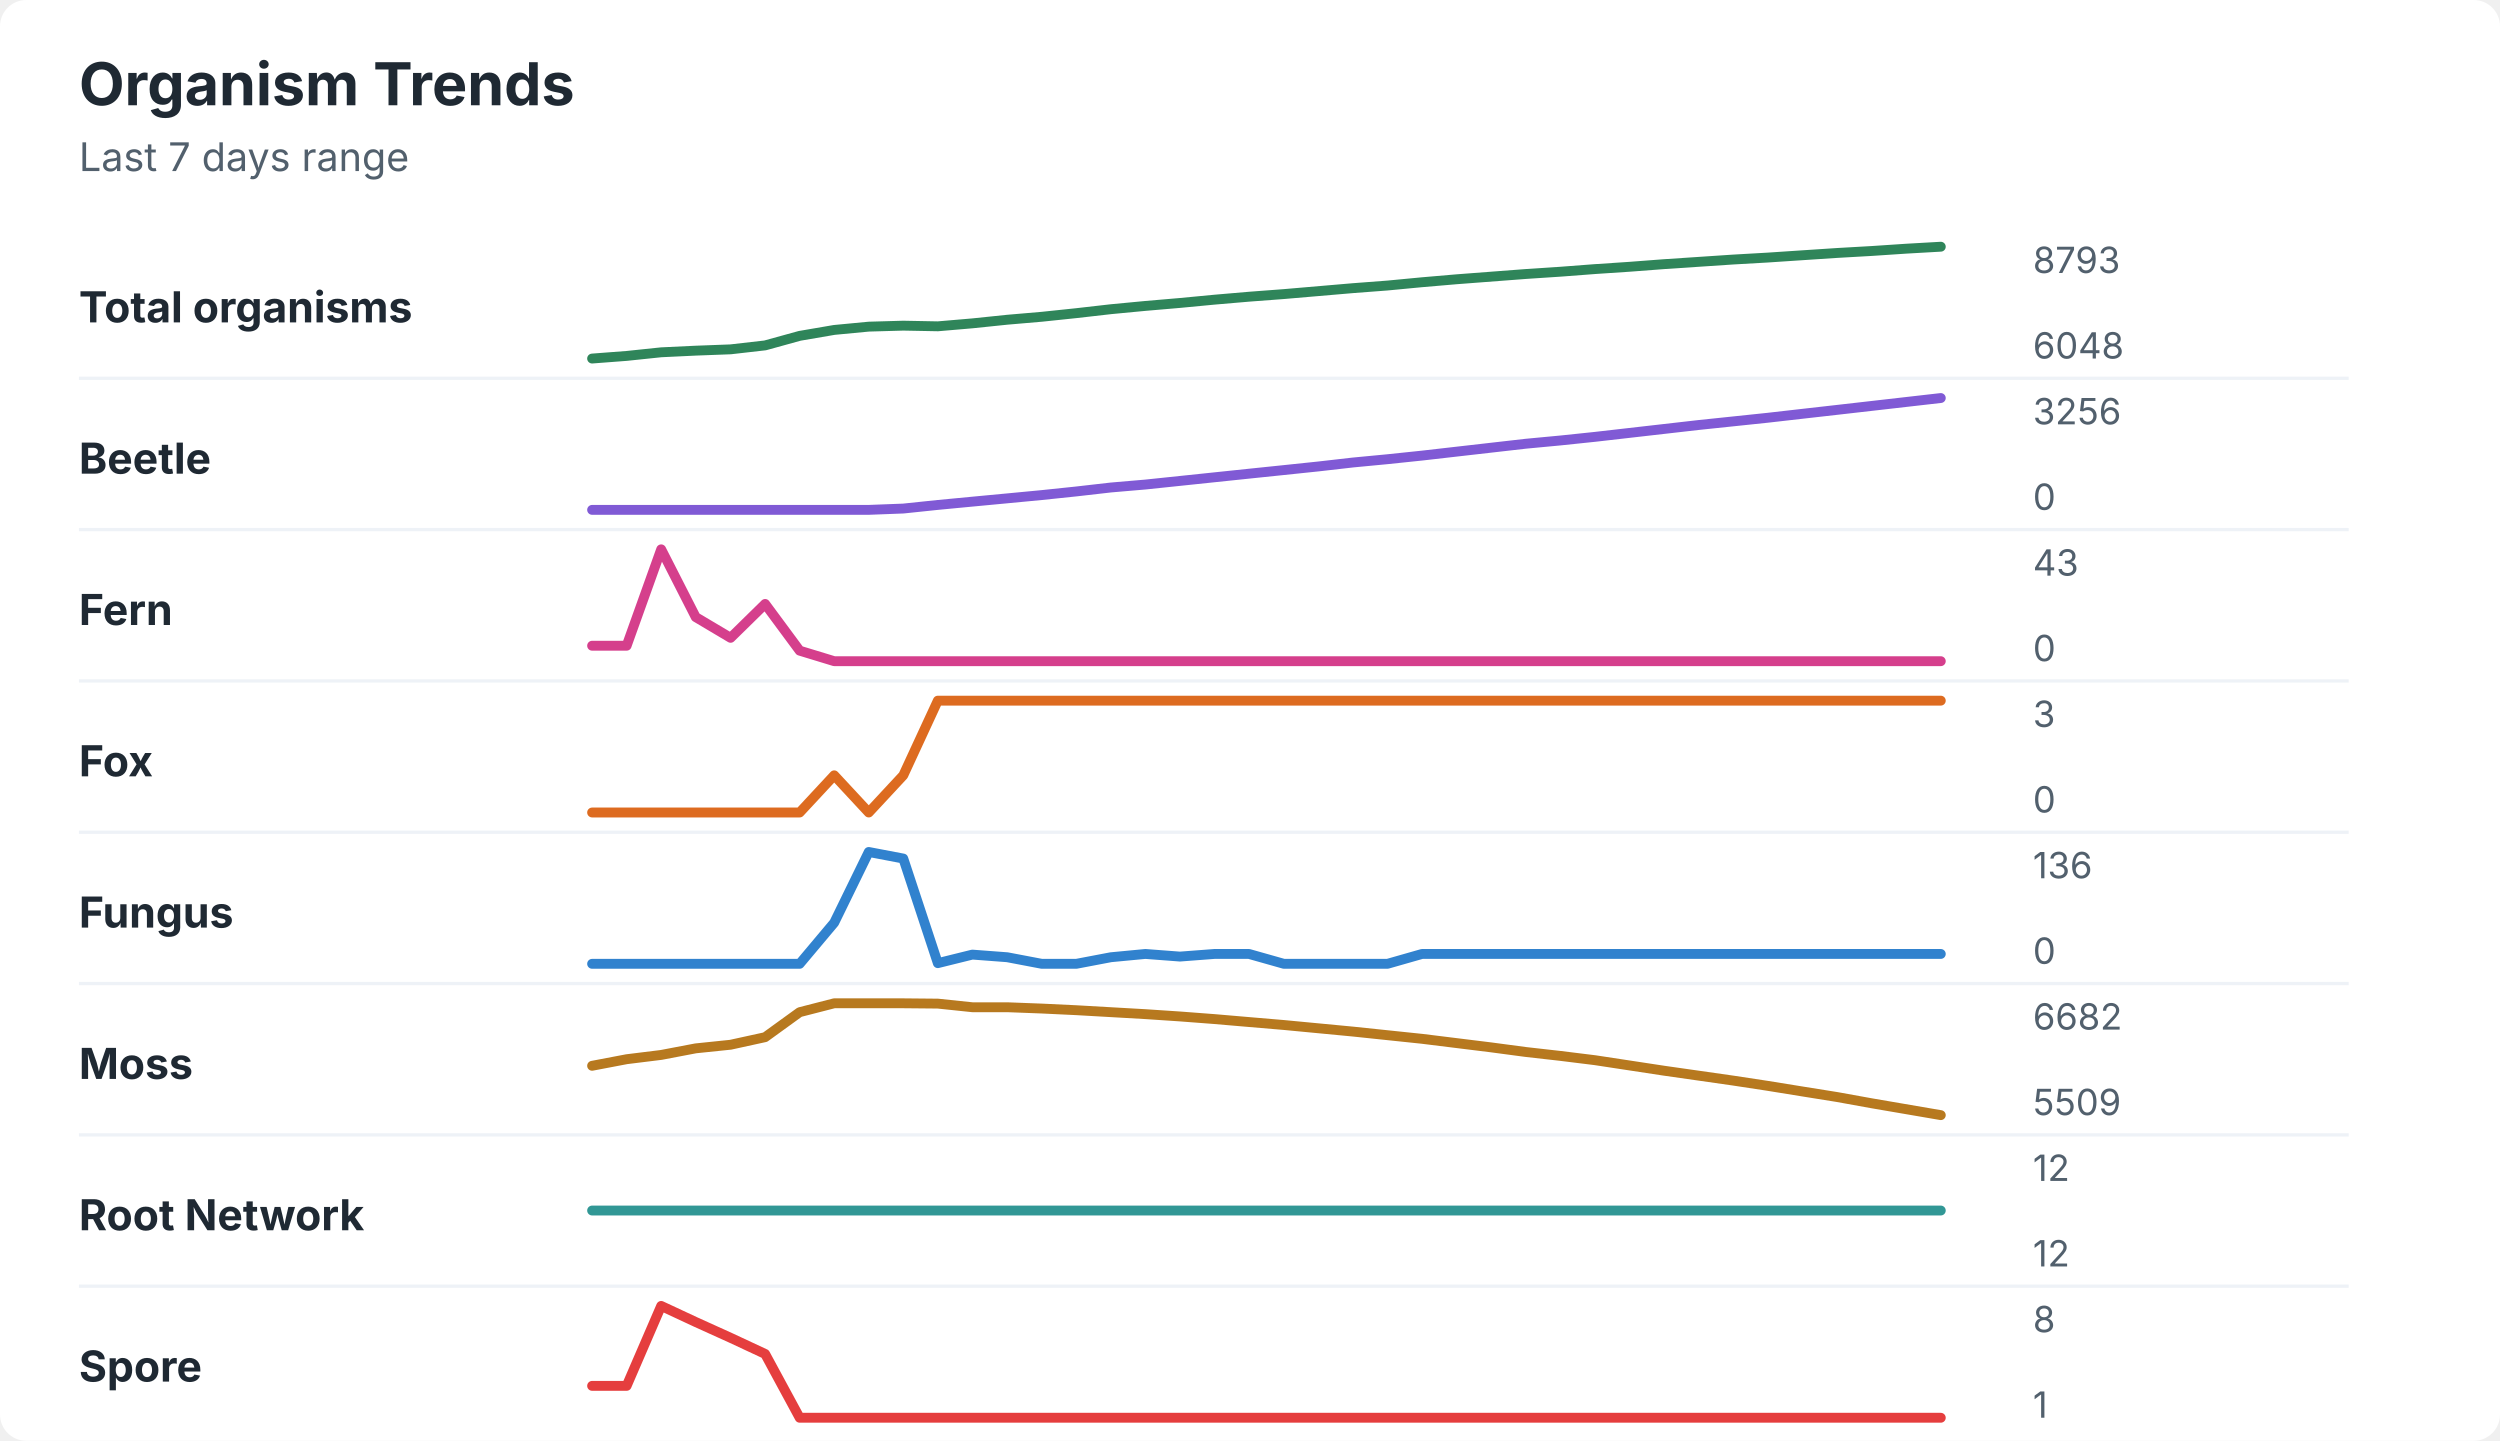
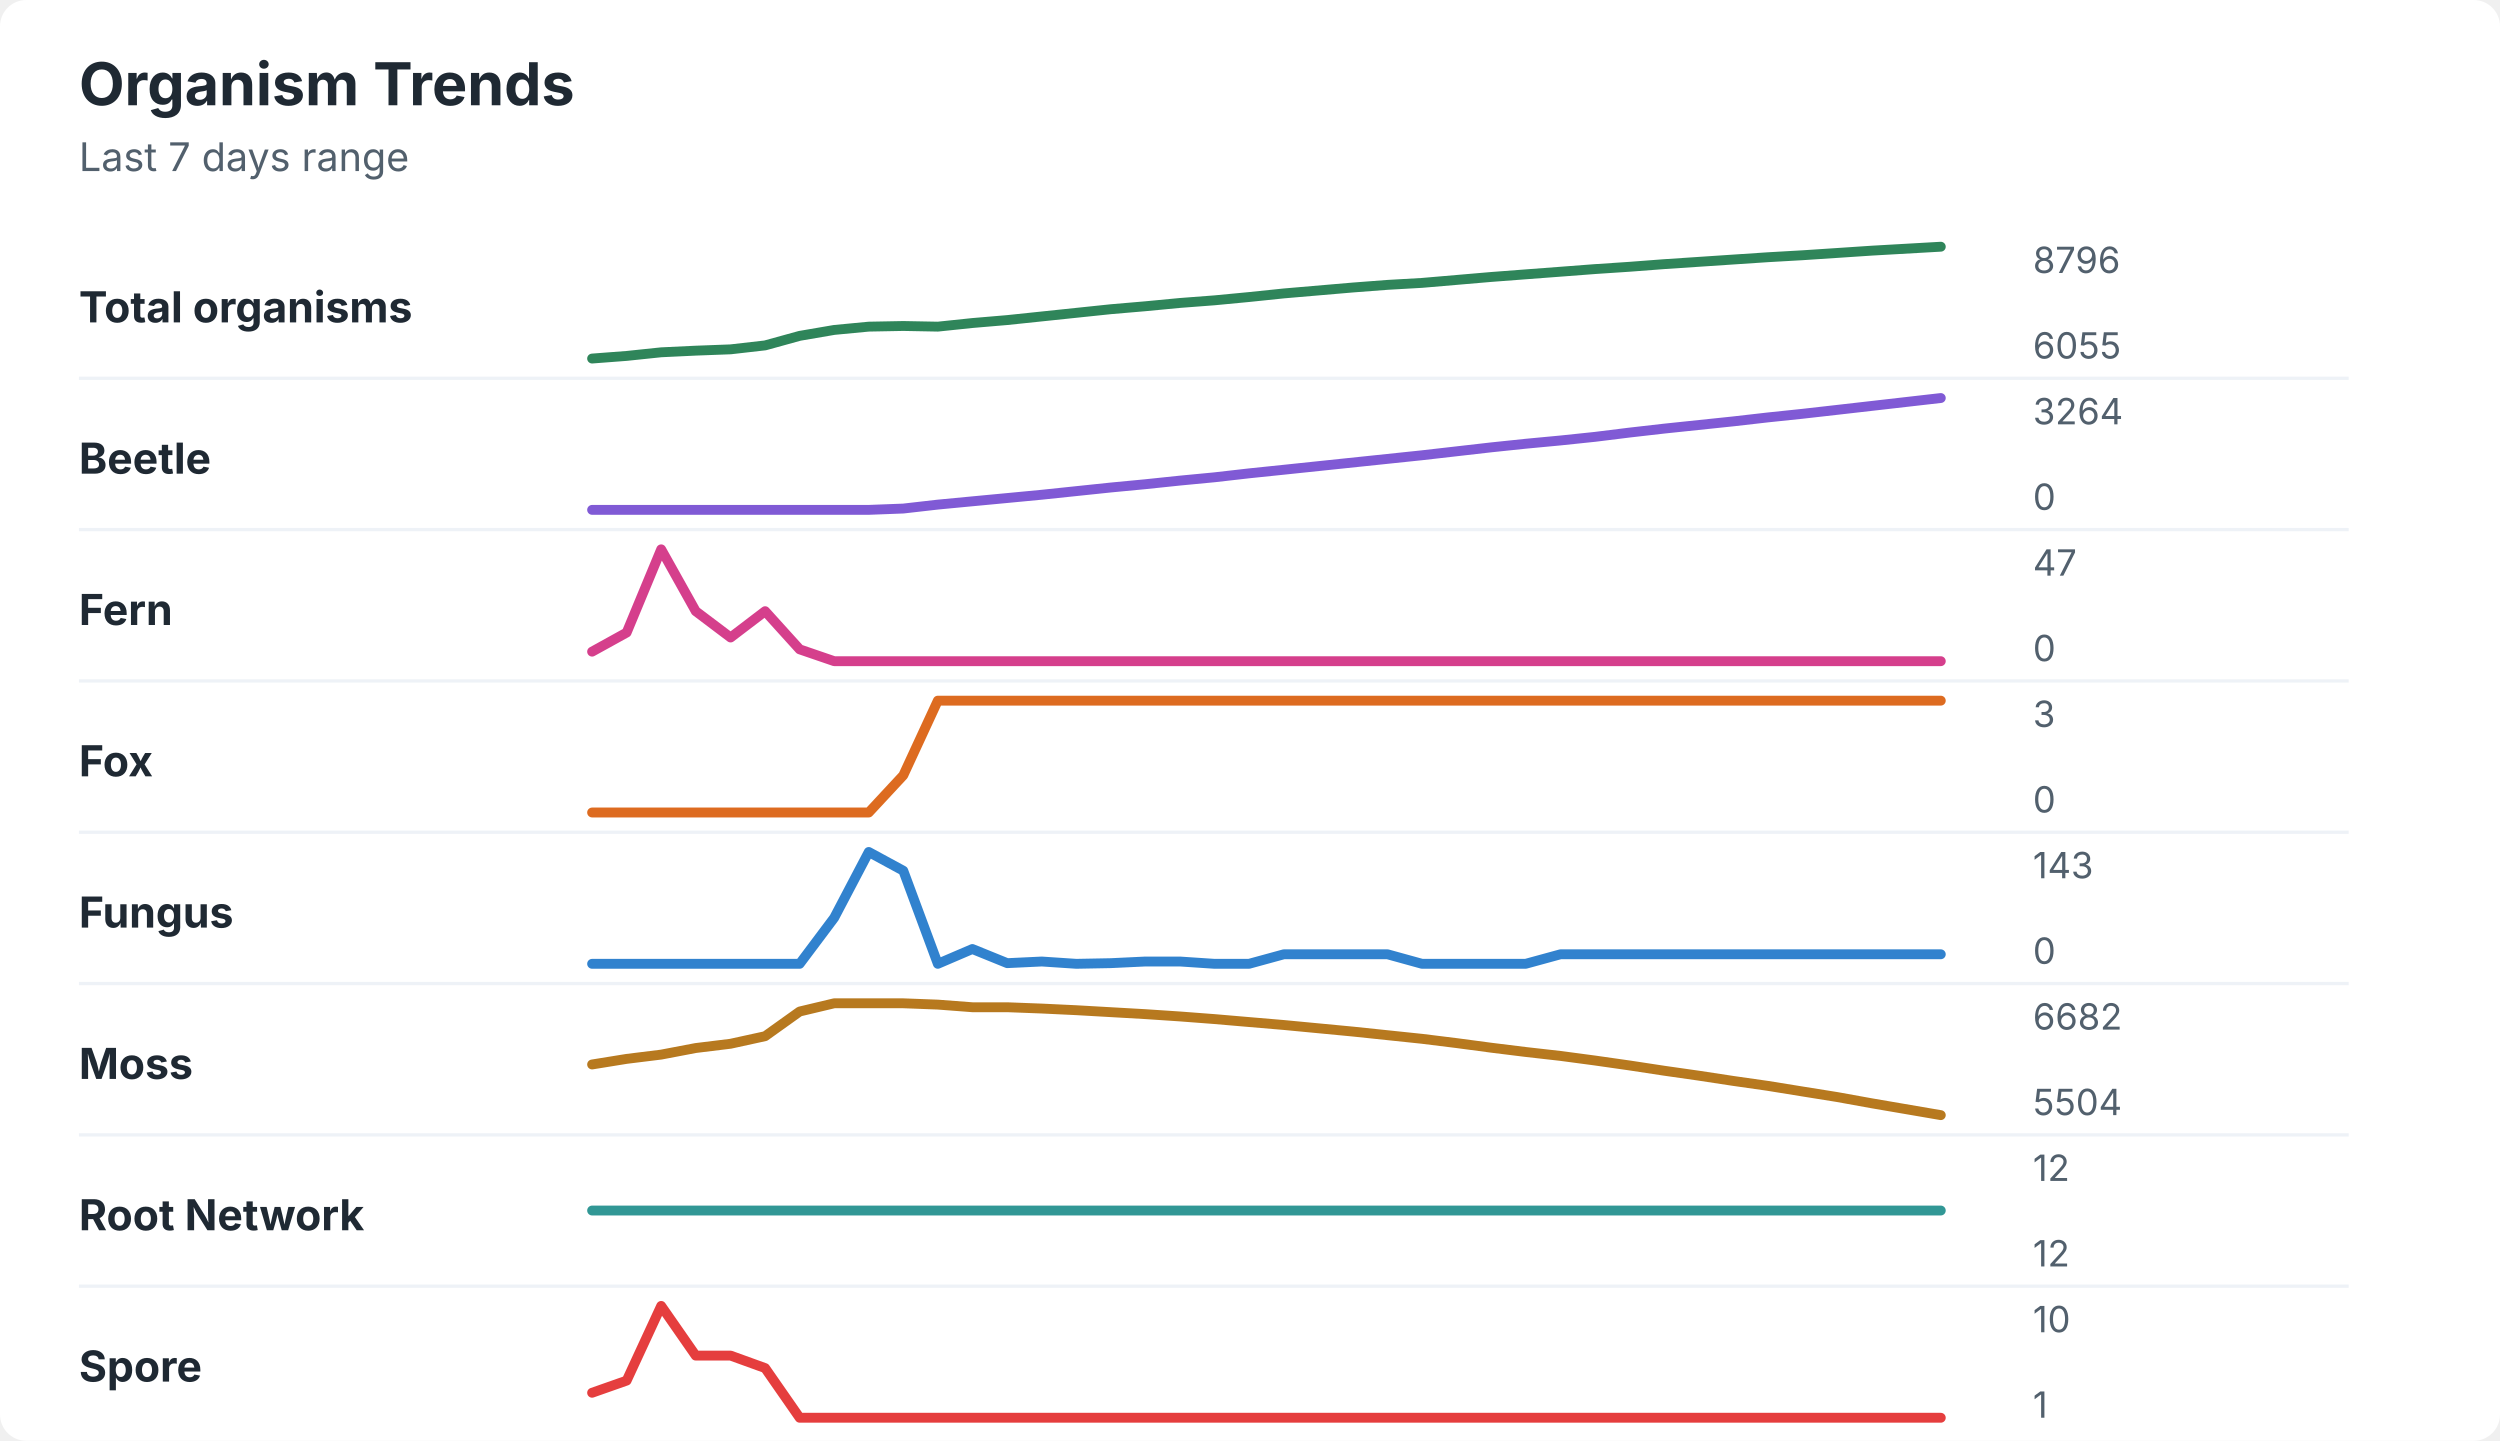
<svg xmlns="http://www.w3.org/2000/svg" width="760" height="438" viewBox="0 0 760 438" role="img" aria-labelledby="title desc">
  <rect width="760" height="438" rx="8" fill="#ffffff" />
  <style>
    text { font-family: -apple-system, BlinkMacSystemFont, "Segoe UI", sans-serif; }
    .title { font-size: 18px; font-weight: 700; fill: #1f2933; }
    .subtitle { font-size: 12px; fill: #52606d; }
    .label { font-size: 13px; font-weight: 650; fill: #1f2933; }
    .axis-value { font-size: 11px; fill: #52606d; }
    .separator { stroke: #eef2f7; stroke-width: 1; }
  </style>
  <text x="24" y="32" class="title">Organism Trends</text>
  <text x="24" y="52" class="subtitle">Last 7 days range</text>
  <text x="24" y="98" class="label">Total organisms</text>
-   <polyline points="180.0,109.0 190.5,108.2 201.0,107.1 211.5,106.6 222.1,106.2 232.6,105.0 243.1,102.1 253.6,100.3 264.1,99.3 274.6,99.0 285.1,99.2 295.6,98.3 306.2,97.2 316.7,96.3 327.2,95.2 337.7,94.0 348.2,93.0 358.7,92.1 369.2,91.1 379.7,90.2 390.3,89.4 400.8,88.5 411.3,87.6 421.8,86.8 432.3,85.8 442.8,84.9 453.3,84.1 463.8,83.3 474.4,82.6 484.9,81.8 495.4,81.1 505.9,80.3 516.4,79.6 526.9,78.9 537.4,78.3 547.9,77.6 558.5,76.9 569.0,76.3 579.5,75.6 590.0,75.0 " fill="none" stroke="#2f855a" stroke-width="3" stroke-linecap="round" stroke-linejoin="round" />
-   <text x="618" y="83" class="axis-value">8793</text>
-   <text x="618" y="109" class="axis-value">6048</text>
+   <polyline points="180.0,109.0 190.5,108.2 201.0,107.1 211.5,106.6 222.1,106.2 232.6,105.0 243.1,102.1 253.6,100.3 264.1,99.3 274.6,99.1 285.1,99.3 295.6,98.2 306.2,97.3 316.7,96.2 327.2,95.1 337.7,94.0 348.2,93.1 358.7,92.1 369.2,91.3 379.7,90.3 390.3,89.2 400.8,88.3 411.3,87.4 421.8,86.6 432.3,86.0 442.8,85.1 453.3,84.2 463.8,83.4 474.4,82.6 484.9,81.8 495.4,81.1 505.9,80.3 516.4,79.6 526.9,78.9 537.4,78.2 547.9,77.6 558.5,76.9 569.0,76.2 579.5,75.6 590.0,75.0 " fill="none" stroke="#2f855a" stroke-width="3" stroke-linecap="round" stroke-linejoin="round" />
+   <text x="618" y="83" class="axis-value">8796</text>
+   <text x="618" y="109" class="axis-value">6055</text>
  <line x1="24" y1="115.0" x2="714" y2="115.0" class="separator" />
  <text x="24" y="144" class="label">Beetle</text>
-   <polyline points="180.0,155.0 190.5,155.0 201.0,155.0 211.5,155.0 222.1,155.0 232.6,155.0 243.1,155.0 253.6,155.0 264.1,155.0 274.6,154.6 285.1,153.5 295.6,152.5 306.2,151.5 316.7,150.5 327.2,149.4 337.7,148.2 348.2,147.3 358.7,146.2 369.2,145.1 379.7,144.0 390.3,142.9 400.8,141.8 411.3,140.6 421.8,139.6 432.3,138.5 442.8,137.3 453.3,136.1 463.8,134.9 474.4,133.9 484.9,132.8 495.4,131.6 505.9,130.4 516.4,129.2 526.9,128.1 537.4,127.0 547.9,125.8 558.5,124.6 569.0,123.4 579.5,122.2 590.0,121.0 " fill="none" stroke="#805ad5" stroke-width="3" stroke-linecap="round" stroke-linejoin="round" />
-   <text x="618" y="129" class="axis-value">3256</text>
+   <polyline points="180.0,155.0 190.5,155.0 201.0,155.0 211.5,155.0 222.1,155.0 232.6,155.0 243.1,155.0 253.6,155.0 264.1,155.0 274.6,154.6 285.1,153.4 295.6,152.4 306.2,151.4 316.7,150.4 327.2,149.3 337.7,148.2 348.2,147.2 358.7,146.1 369.2,145.1 379.7,143.9 390.3,142.8 400.8,141.7 411.3,140.6 421.8,139.5 432.3,138.4 442.8,137.2 453.3,136.0 463.8,134.9 474.4,133.9 484.9,132.8 495.4,131.5 505.9,130.3 516.4,129.2 526.9,128.1 537.4,126.9 547.9,125.8 558.5,124.6 569.0,123.4 579.5,122.2 590.0,121.0 " fill="none" stroke="#805ad5" stroke-width="3" stroke-linecap="round" stroke-linejoin="round" />
+   <text x="618" y="129" class="axis-value">3264</text>
  <text x="618" y="155" class="axis-value">0</text>
  <line x1="24" y1="161.0" x2="714" y2="161.0" class="separator" />
  <text x="24" y="190" class="label">Fern</text>
-   <polyline points="180.0,196.3 190.5,196.3 201.0,167.0 211.5,187.6 222.1,193.9 232.6,183.6 243.1,197.8 253.6,201.0 264.1,201.0 274.6,201.0 285.1,201.0 295.6,201.0 306.2,201.0 316.7,201.0 327.2,201.0 337.7,201.0 348.2,201.0 358.7,201.0 369.2,201.0 379.7,201.0 390.3,201.0 400.8,201.0 411.3,201.0 421.8,201.0 432.3,201.0 442.8,201.0 453.3,201.0 463.8,201.0 474.4,201.0 484.9,201.0 495.4,201.0 505.9,201.0 516.4,201.0 526.9,201.0 537.4,201.0 547.9,201.0 558.5,201.0 569.0,201.0 579.5,201.0 590.0,201.0 " fill="none" stroke="#d53f8c" stroke-width="3" stroke-linecap="round" stroke-linejoin="round" />
-   <text x="618" y="175" class="axis-value">43</text>
+   <polyline points="180.0,198.1 190.5,192.3 201.0,167.0 211.5,185.8 222.1,193.8 232.6,185.8 243.1,197.4 253.6,201.0 264.1,201.0 274.6,201.0 285.1,201.0 295.6,201.0 306.2,201.0 316.7,201.0 327.2,201.0 337.7,201.0 348.2,201.0 358.7,201.0 369.2,201.0 379.7,201.0 390.3,201.0 400.8,201.0 411.3,201.0 421.8,201.0 432.3,201.0 442.8,201.0 453.3,201.0 463.8,201.0 474.4,201.0 484.9,201.0 495.4,201.0 505.9,201.0 516.4,201.0 526.9,201.0 537.4,201.0 547.9,201.0 558.5,201.0 569.0,201.0 579.5,201.0 590.0,201.0 " fill="none" stroke="#d53f8c" stroke-width="3" stroke-linecap="round" stroke-linejoin="round" />
+   <text x="618" y="175" class="axis-value">47</text>
  <text x="618" y="201" class="axis-value">0</text>
  <line x1="24" y1="207.0" x2="714" y2="207.0" class="separator" />
  <text x="24" y="236" class="label">Fox</text>
-   <polyline points="180.0,247.0 190.5,247.0 201.0,247.0 211.5,247.0 222.1,247.0 232.6,247.0 243.1,247.0 253.6,235.7 264.1,247.0 274.6,235.7 285.1,213.0 295.6,213.0 306.2,213.0 316.7,213.0 327.2,213.0 337.7,213.0 348.2,213.0 358.7,213.0 369.2,213.0 379.7,213.0 390.3,213.0 400.8,213.0 411.3,213.0 421.8,213.0 432.3,213.0 442.8,213.0 453.3,213.0 463.8,213.0 474.4,213.0 484.9,213.0 495.4,213.0 505.9,213.0 516.4,213.0 526.9,213.0 537.4,213.0 547.9,213.0 558.5,213.0 569.0,213.0 579.5,213.0 590.0,213.0 " fill="none" stroke="#dd6b20" stroke-width="3" stroke-linecap="round" stroke-linejoin="round" />
+   <polyline points="180.0,247.0 190.5,247.0 201.0,247.0 211.5,247.0 222.1,247.0 232.6,247.0 243.1,247.0 253.6,247.0 264.1,247.0 274.6,235.7 285.1,213.0 295.6,213.0 306.2,213.0 316.7,213.0 327.2,213.0 337.7,213.0 348.2,213.0 358.7,213.0 369.2,213.0 379.7,213.0 390.3,213.0 400.8,213.0 411.3,213.0 421.8,213.0 432.3,213.0 442.8,213.0 453.3,213.0 463.8,213.0 474.4,213.0 484.9,213.0 495.4,213.0 505.9,213.0 516.4,213.0 526.9,213.0 537.4,213.0 547.9,213.0 558.5,213.0 569.0,213.0 579.5,213.0 590.0,213.0 " fill="none" stroke="#dd6b20" stroke-width="3" stroke-linecap="round" stroke-linejoin="round" />
  <text x="618" y="221" class="axis-value">3</text>
  <text x="618" y="247" class="axis-value">0</text>
  <line x1="24" y1="253.0" x2="714" y2="253.0" class="separator" />
  <text x="24" y="282" class="label">Fungus</text>
-   <polyline points="180.0,293.0 190.5,293.0 201.0,293.0 211.5,293.0 222.1,293.0 232.6,293.0 243.1,293.0 253.6,280.5 264.1,259.0 274.6,261.0 285.1,292.8 295.6,290.2 306.2,291.0 316.7,293.0 327.2,293.0 337.7,291.0 348.2,290.0 358.7,290.8 369.2,290.0 379.7,290.0 390.3,293.0 400.8,293.0 411.3,293.0 421.8,293.0 432.3,290.0 442.8,290.0 453.3,290.0 463.8,290.0 474.4,290.0 484.9,290.0 495.4,290.0 505.9,290.0 516.4,290.0 526.9,290.0 537.4,290.0 547.9,290.0 558.5,290.0 569.0,290.0 579.5,290.0 590.0,290.0 " fill="none" stroke="#3182ce" stroke-width="3" stroke-linecap="round" stroke-linejoin="round" />
-   <text x="618" y="267" class="axis-value">136</text>
+   <polyline points="180.0,293.0 190.5,293.0 201.0,293.0 211.5,293.0 222.1,293.0 232.6,293.0 243.1,293.0 253.6,279.0 264.1,259.0 274.6,264.7 285.1,293.0 295.6,288.5 306.2,292.8 316.7,292.3 327.2,293.0 337.7,292.8 348.2,292.3 358.7,292.3 369.2,293.0 379.7,293.0 390.3,290.1 400.8,290.1 411.3,290.1 421.8,290.1 432.3,293.0 442.8,293.0 453.3,293.0 463.8,293.0 474.4,290.1 484.9,290.1 495.4,290.1 505.9,290.1 516.4,290.1 526.9,290.1 537.4,290.1 547.9,290.1 558.5,290.1 569.0,290.1 579.5,290.1 590.0,290.1 " fill="none" stroke="#3182ce" stroke-width="3" stroke-linecap="round" stroke-linejoin="round" />
+   <text x="618" y="267" class="axis-value">143</text>
  <text x="618" y="293" class="axis-value">0</text>
  <line x1="24" y1="299.0" x2="714" y2="299.0" class="separator" />
  <text x="24" y="328" class="label">Moss</text>
-   <polyline points="180.0,324.0 190.5,322.0 201.0,320.7 211.5,318.7 222.1,317.6 232.6,315.3 243.1,307.7 253.6,305.0 264.1,305.0 274.6,305.0 285.1,305.1 295.6,306.2 306.2,306.2 316.7,306.6 327.2,307.1 337.7,307.7 348.2,308.3 358.7,309.0 369.2,309.8 379.7,310.7 390.3,311.6 400.8,312.6 411.3,313.6 421.8,314.7 432.3,315.8 442.8,317.1 453.3,318.4 463.8,319.8 474.4,321.0 484.9,322.3 495.4,323.9 505.9,325.5 516.4,327.0 526.9,328.5 537.4,330.1 547.9,331.8 558.5,333.5 569.0,335.4 579.5,337.2 590.0,339.0 " fill="none" stroke="#b7791f" stroke-width="3" stroke-linecap="round" stroke-linejoin="round" />
+   <polyline points="180.0,323.6 190.5,321.9 201.0,320.6 211.5,318.6 222.1,317.3 232.6,315.0 243.1,307.5 253.6,305.0 264.1,305.0 274.6,305.0 285.1,305.4 295.6,306.2 306.2,306.2 316.7,306.6 327.2,307.1 337.7,307.7 348.2,308.3 358.7,309.0 369.2,309.8 379.7,310.7 390.3,311.6 400.8,312.6 411.3,313.6 421.8,314.7 432.3,315.8 442.8,317.1 453.3,318.5 463.8,319.8 474.4,321.0 484.9,322.4 495.4,323.9 505.9,325.5 516.4,327.0 526.9,328.6 537.4,330.1 547.9,331.8 558.5,333.5 569.0,335.4 579.5,337.2 590.0,339.0 " fill="none" stroke="#b7791f" stroke-width="3" stroke-linecap="round" stroke-linejoin="round" />
  <text x="618" y="313" class="axis-value">6682</text>
-   <text x="618" y="339" class="axis-value">5509</text>
+   <text x="618" y="339" class="axis-value">5504</text>
  <line x1="24" y1="345.0" x2="714" y2="345.0" class="separator" />
  <text x="24" y="374" class="label">Root Network</text>
  <polyline points="180.0,368.0 190.5,368.0 201.0,368.0 211.5,368.0 222.1,368.0 232.6,368.0 243.1,368.0 253.6,368.0 264.1,368.0 274.6,368.0 285.1,368.0 295.6,368.0 306.2,368.0 316.7,368.0 327.2,368.0 337.7,368.0 348.2,368.0 358.7,368.0 369.2,368.0 379.7,368.0 390.3,368.0 400.8,368.0 411.3,368.0 421.8,368.0 432.3,368.0 442.8,368.0 453.3,368.0 463.8,368.0 474.4,368.0 484.9,368.0 495.4,368.0 505.9,368.0 516.4,368.0 526.9,368.0 537.4,368.0 547.9,368.0 558.5,368.0 569.0,368.0 579.5,368.0 590.0,368.0 " fill="none" stroke="#319795" stroke-width="3" stroke-linecap="round" stroke-linejoin="round" />
  <text x="618" y="359" class="axis-value">12</text>
  <text x="618" y="385" class="axis-value">12</text>
  <line x1="24" y1="391.0" x2="714" y2="391.0" class="separator" />
  <text x="24" y="420" class="label">Spore</text>
-   <polyline points="180.0,421.3 190.5,421.3 201.0,397.0 211.5,401.9 222.1,406.7 232.6,411.6 243.1,431.0 253.6,431.0 264.1,431.0 274.6,431.0 285.1,431.0 295.6,431.0 306.2,431.0 316.7,431.0 327.2,431.0 337.7,431.0 348.2,431.0 358.7,431.0 369.2,431.0 379.7,431.0 390.3,431.0 400.8,431.0 411.3,431.0 421.8,431.0 432.3,431.0 442.8,431.0 453.3,431.0 463.8,431.0 474.4,431.0 484.9,431.0 495.4,431.0 505.9,431.0 516.4,431.0 526.9,431.0 537.4,431.0 547.9,431.0 558.5,431.0 569.0,431.0 579.5,431.0 590.0,431.0 " fill="none" stroke="#e53e3e" stroke-width="3" stroke-linecap="round" stroke-linejoin="round" />
-   <text x="618" y="405" class="axis-value">8</text>
+   <polyline points="180.0,423.4 190.5,419.7 201.0,397.0 211.5,412.1 222.1,412.1 232.6,415.9 243.1,431.0 253.6,431.0 264.1,431.0 274.6,431.0 285.1,431.0 295.6,431.0 306.2,431.0 316.7,431.0 327.2,431.0 337.7,431.0 348.2,431.0 358.7,431.0 369.2,431.0 379.7,431.0 390.3,431.0 400.8,431.0 411.3,431.0 421.8,431.0 432.3,431.0 442.8,431.0 453.3,431.0 463.8,431.0 474.4,431.0 484.9,431.0 495.4,431.0 505.9,431.0 516.4,431.0 526.9,431.0 537.4,431.0 547.9,431.0 558.5,431.0 569.0,431.0 579.5,431.0 590.0,431.0 " fill="none" stroke="#e53e3e" stroke-width="3" stroke-linecap="round" stroke-linejoin="round" />
+   <text x="618" y="405" class="axis-value">10</text>
  <text x="618" y="431" class="axis-value">1</text>
</svg>
